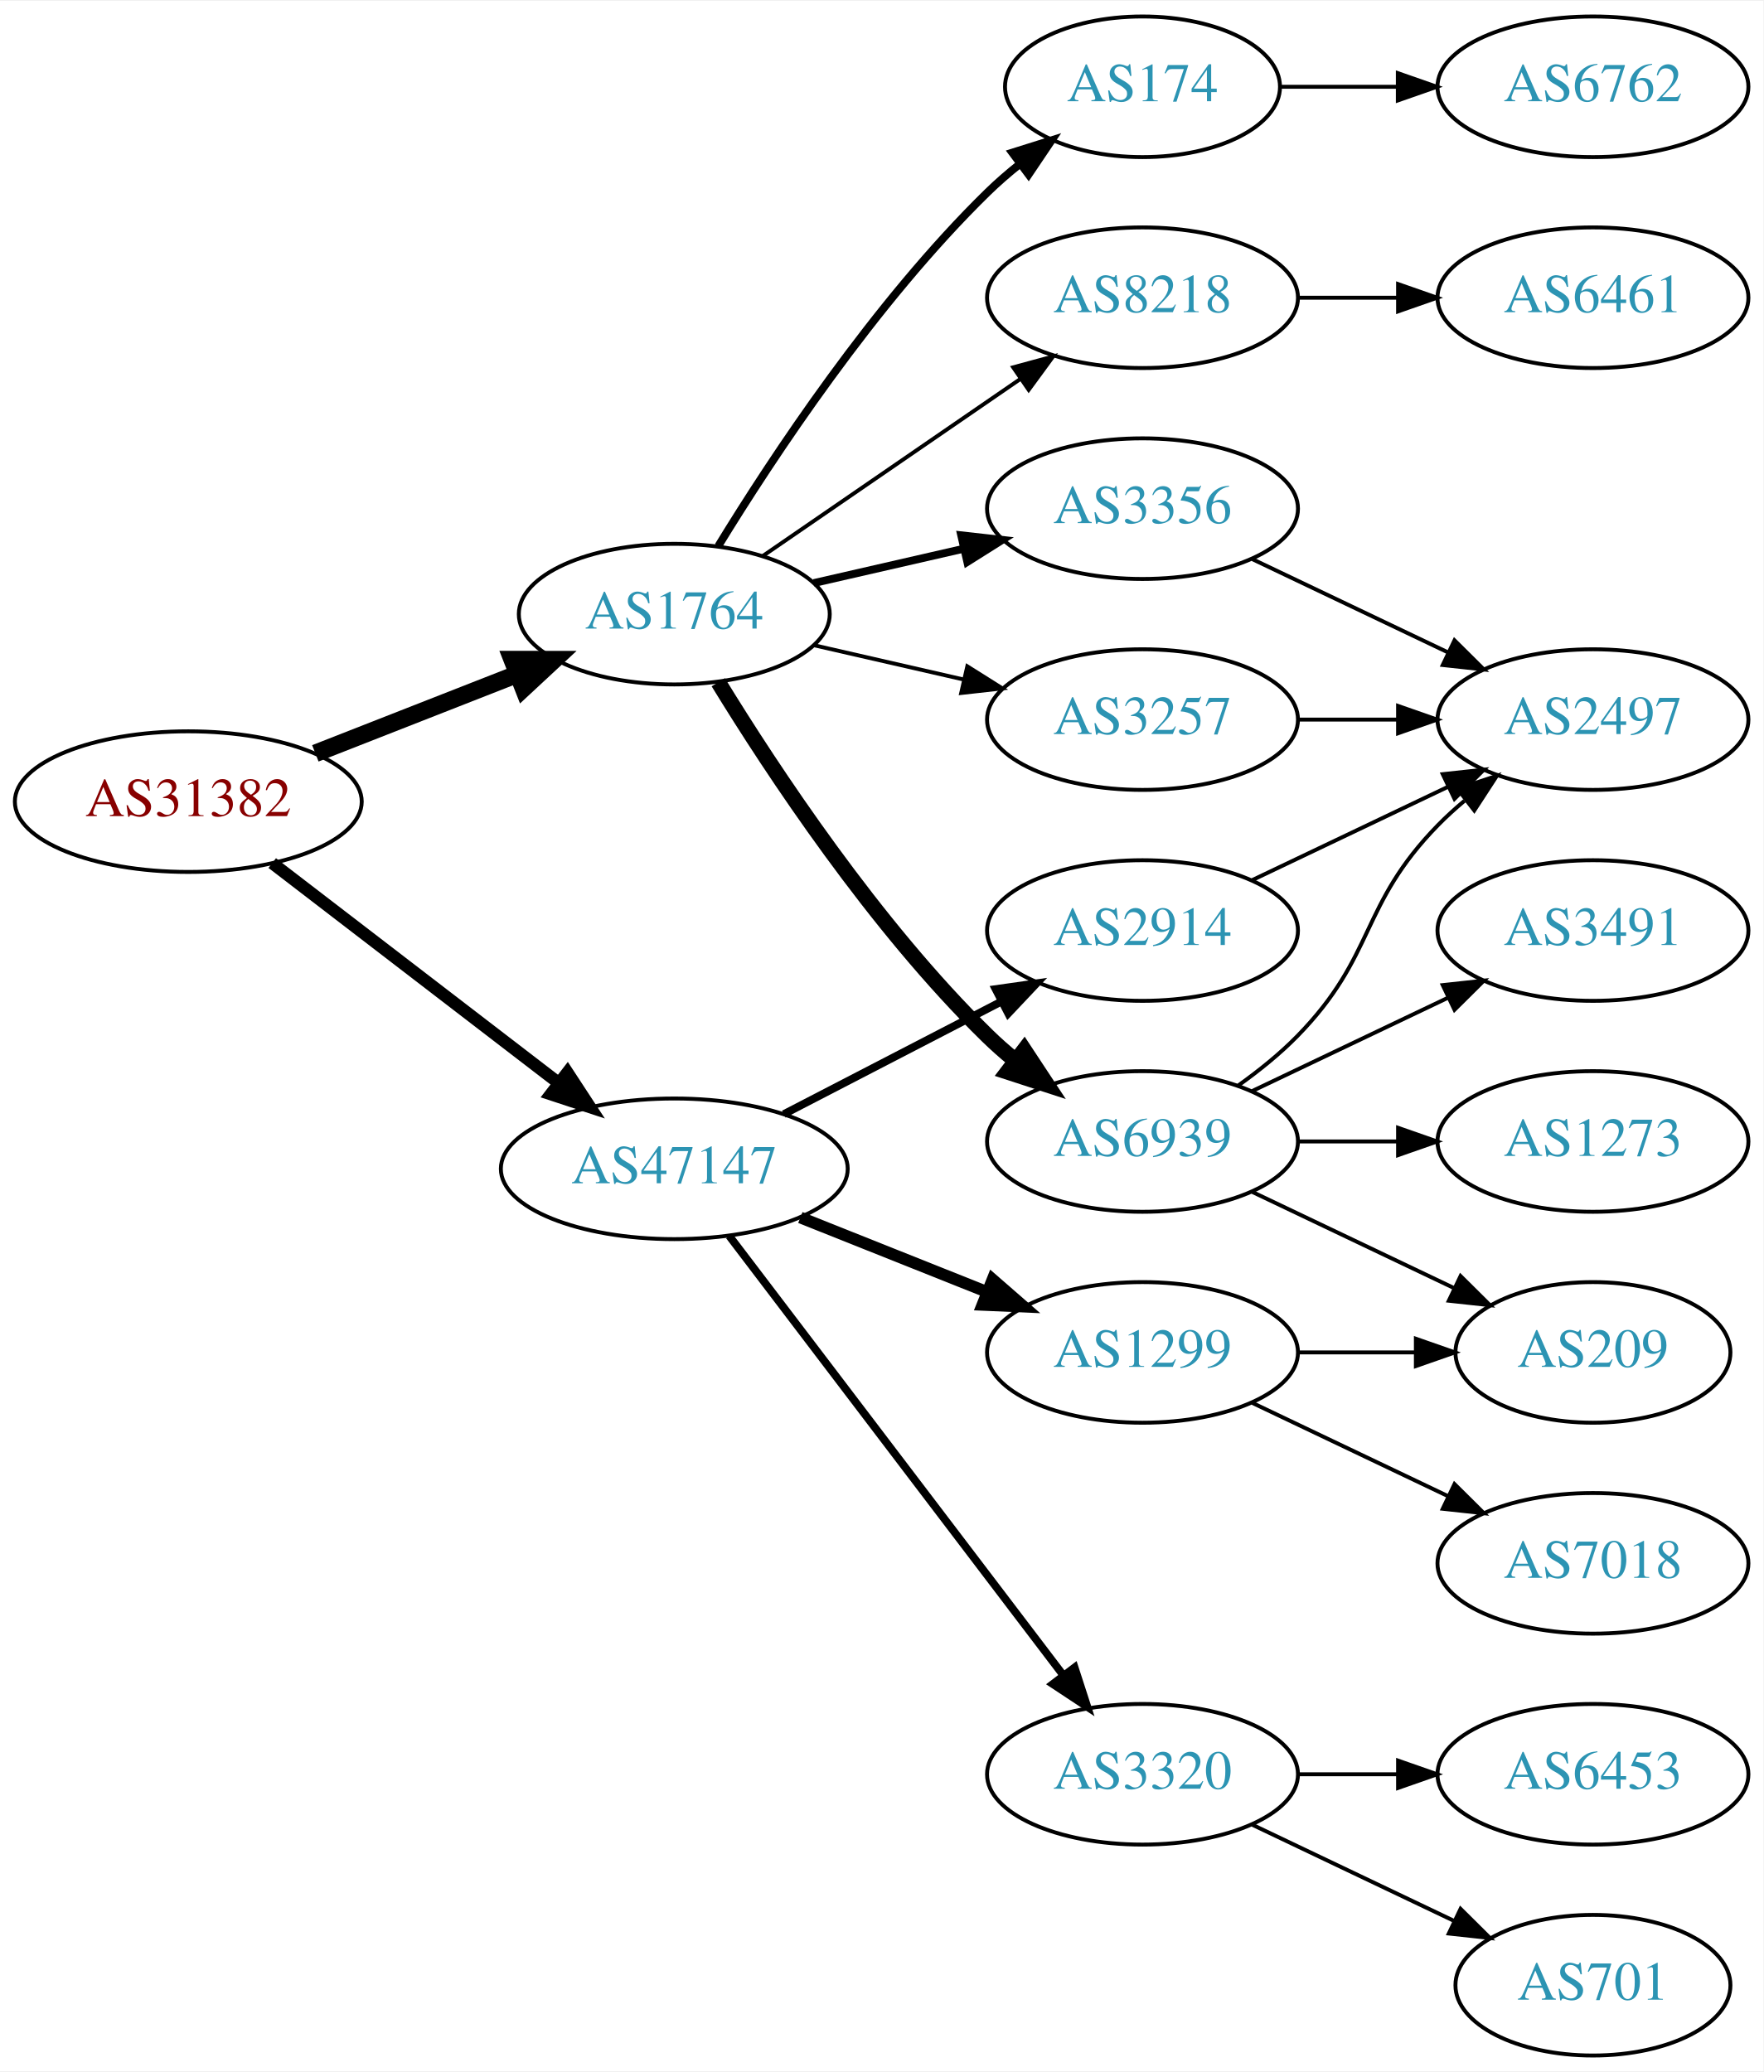
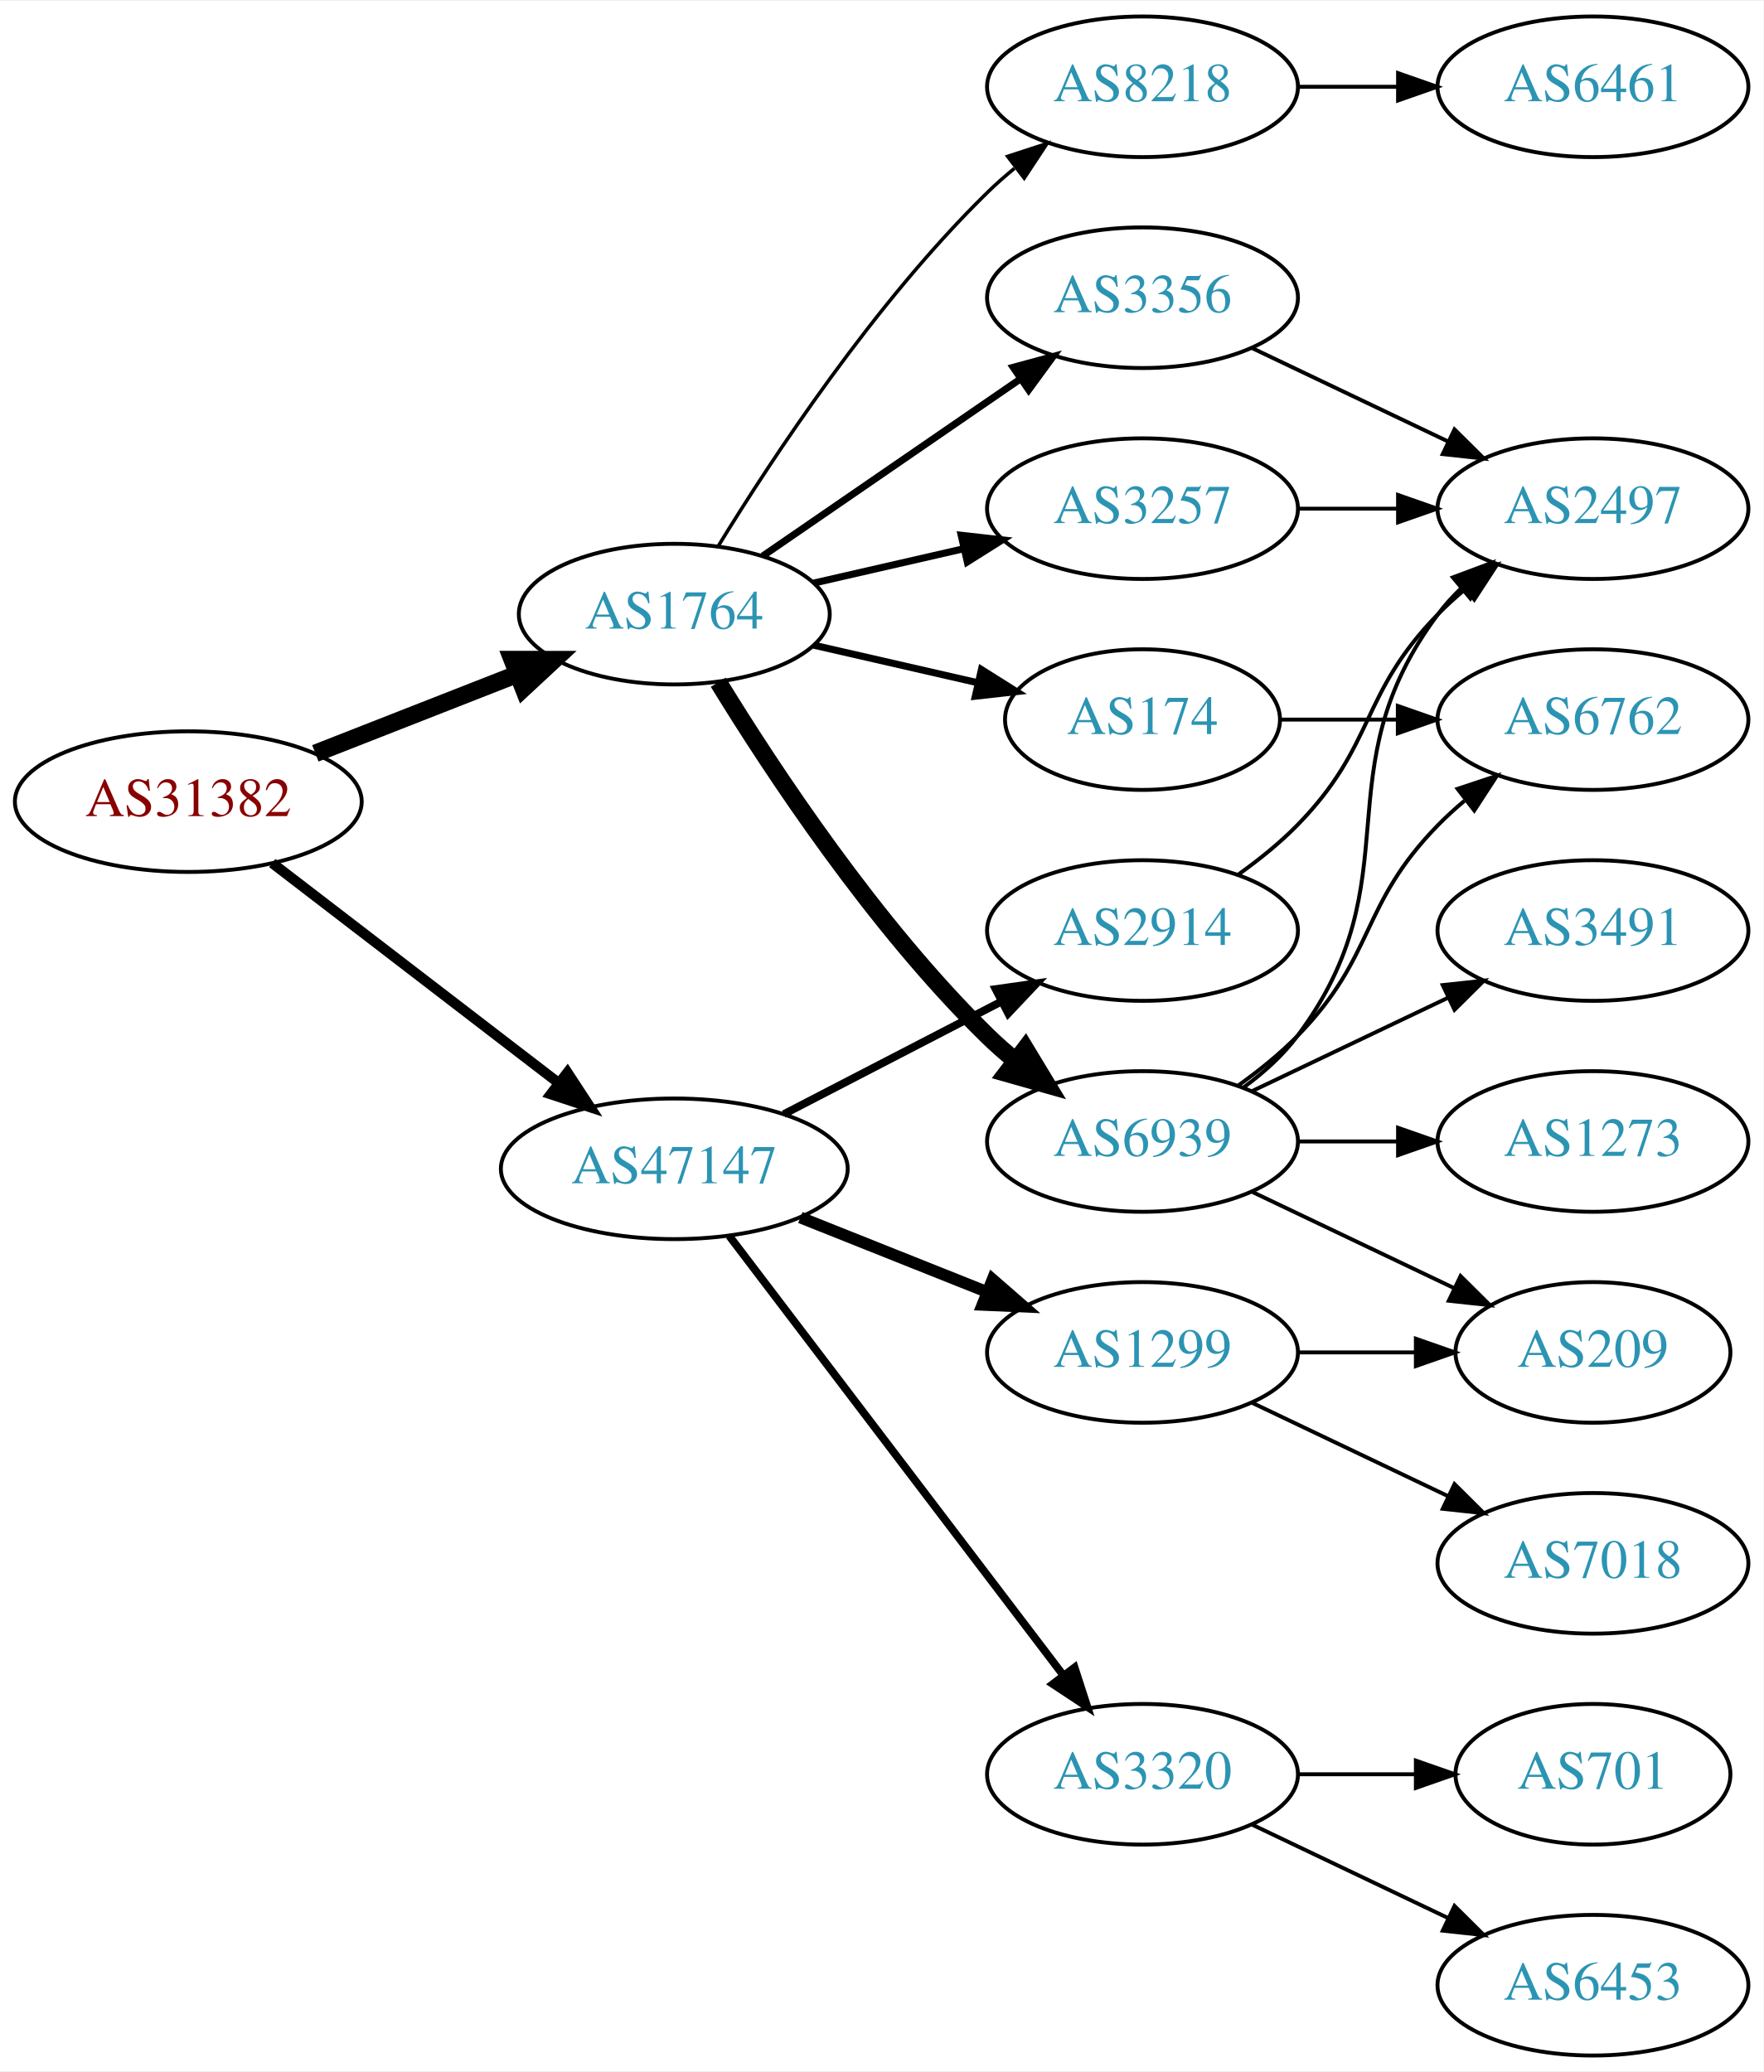
<svg xmlns="http://www.w3.org/2000/svg" xmlns:xlink="http://www.w3.org/1999/xlink" width="451pt" height="530pt" viewBox="0.00 0.00 451.37 530.00">
  <g id="graph0" class="graph" transform="scale(1 1) rotate(0) translate(4 526)">
    <polygon fill="white" stroke="none" points="-4,4 -4,-526 447.37,-526 447.37,4 -4,4" />
    <g id="node1" class="node">
      <g id="a_node1">
        <a xlink:href="/asn/31382" xlink:title="AS31382 ~ Kapsch BusinessCom AG [AT]">
          <ellipse fill="#ffffff" stroke="black" cx="44.196" cy="-321" rx="44.393" ry="18" />
          <text text-anchor="middle" x="44.196" y="-317.3" font-family="Times,serif" font-size="14.00" fill="#880000">AS31382</text>
        </a>
      </g>
    </g>
    <g id="node2" class="node">
      <g id="a_node2">
        <a xlink:href="/asn/1764" xlink:title="AS1764 ~ NEXTLAYER-AS [AT]">
          <ellipse fill="#ffffff" stroke="black" cx="168.588" cy="-369" rx="39.794" ry="18" />
          <text text-anchor="middle" x="168.588" y="-365.3" font-family="Times,serif" font-size="14.00" fill="#2c94b3">AS1764</text>
        </a>
      </g>
    </g>
    <g id="edge1" class="edge">
      <path fill="none" stroke="black" stroke-width="4.5" d="M76.715,-333.361C92.464,-339.538 111.674,-347.071 128.367,-353.618" />
      <polygon fill="black" stroke="black" stroke-width="4.5" points="127.113,-357.356 137.86,-357.341 129.988,-350.024 127.113,-357.356" />
    </g>
    <g id="node3" class="node">
      <g id="a_node3">
        <a xlink:href="/asn/47147" xlink:title="AS47147 ~ ANEXIA Internetdienstleistungs GmbH [AT]">
          <ellipse fill="#ffffff" stroke="black" cx="168.588" cy="-227" rx="44.393" ry="18" />
          <text text-anchor="middle" x="168.588" y="-223.3" font-family="Times,serif" font-size="14.00" fill="#2c94b3">AS47147</text>
        </a>
      </g>
    </g>
    <g id="edge2" class="edge">
-       <path fill="none" stroke="black" stroke-width="3.15" d="M65.682,-305.267C85.715,-289.88 116.402,-266.312 138.867,-249.058" />
-       <polygon fill="black" stroke="black" stroke-width="3.15" points="141.237,-251.652 147.036,-242.785 136.973,-246.1 141.237,-251.652" />
+       <path fill="none" stroke="black" stroke-width="2.625" d="M65.682,-305.267C85.715,-289.88 116.402,-266.312 138.867,-249.058" />
+       <polygon fill="black" stroke="black" stroke-width="2.625" points="141.237,-251.652 147.036,-242.785 136.973,-246.1 141.237,-251.652" />
    </g>
    <g id="node4" class="node">
      <g id="a_node4">
-         <a xlink:href="/asn/174" xlink:title="AS174 ~ Cogent Communications [US]">
-           <ellipse fill="#ffffff" stroke="black" cx="288.431" cy="-504" rx="35.194" ry="18" />
-           <text text-anchor="middle" x="288.431" y="-500.3" font-family="Times,serif" font-size="14.00" fill="#2c94b3">AS174</text>
-         </a>
-       </g>
-     </g>
-     <g id="edge3" class="edge">
-       <path fill="none" stroke="black" stroke-width="2" d="M179.854,-386.44C193.662,-408.991 219.851,-448.722 248.784,-477 251.32,-479.478 254.103,-481.89 256.979,-484.188" />
-       <polygon fill="black" stroke="black" stroke-width="2" points="255.088,-487.144 265.195,-490.321 259.275,-481.535 255.088,-487.144" />
-     </g>
-     <g id="node5" class="node">
-       <g id="a_node5">
-         <a xlink:href="/asn/3257" xlink:title="AS3257 ~ GTT [DE]">
-           <ellipse fill="#ffffff" stroke="black" cx="288.431" cy="-342" rx="39.794" ry="18" />
-           <text text-anchor="middle" x="288.431" y="-338.3" font-family="Times,serif" font-size="14.00" fill="#2c94b3">AS3257</text>
-         </a>
-       </g>
-     </g>
-     <g id="edge4" class="edge">
-       <path fill="none" stroke="black" d="M204.308,-361.045C216.307,-358.296 229.928,-355.175 242.621,-352.267" />
-       <polygon fill="black" stroke="black" points="243.587,-355.636 252.552,-349.991 242.023,-348.813 243.587,-355.636" />
-     </g>
-     <g id="node6" class="node">
-       <g id="a_node6">
        <a xlink:href="/asn/6939" xlink:title="AS6939 ~ Hurricane Electric LLC [US]">
          <ellipse fill="#ffffff" stroke="black" cx="288.431" cy="-234" rx="39.794" ry="18" />
          <text text-anchor="middle" x="288.431" y="-230.3" font-family="Times,serif" font-size="14.00" fill="#2c94b3">AS6939</text>
        </a>
      </g>
    </g>
+     <g id="edge3" class="edge">
+       <path fill="none" stroke="black" stroke-width="4.5" d="M179.854,-351.56C193.662,-329.009 219.851,-289.278 248.784,-261 250.924,-258.908 253.242,-256.863 255.642,-254.894" />
+       <polygon fill="black" stroke="black" stroke-width="4.5" points="258.417,-257.73 263.983,-248.536 253.643,-251.467 258.417,-257.73" />
+     </g>
+     <g id="node5" class="node">
+       <g id="a_node5">
+         <a xlink:href="/asn/174" xlink:title="AS174 ~ Cogent Communications [US]">
+           <ellipse fill="#ffffff" stroke="black" cx="288.431" cy="-342" rx="35.194" ry="18" />
+           <text text-anchor="middle" x="288.431" y="-338.3" font-family="Times,serif" font-size="14.00" fill="#2c94b3">AS174</text>
+         </a>
+       </g>
+     </g>
+     <g id="edge4" class="edge">
+       <path fill="none" stroke="black" stroke-width="1.8" d="M204.308,-361.045C217.4,-358.045 232.422,-354.604 246.063,-351.478" />
+       <polygon fill="black" stroke="black" stroke-width="1.8" points="247.204,-354.807 256.17,-349.162 245.641,-347.984 247.204,-354.807" />
+     </g>
+     <g id="node6" class="node">
+       <g id="a_node6">
+         <a xlink:href="/asn/3257" xlink:title="AS3257 ~ GTT [DE]">
+           <ellipse fill="#ffffff" stroke="black" cx="288.431" cy="-396" rx="39.794" ry="18" />
+           <text text-anchor="middle" x="288.431" y="-392.3" font-family="Times,serif" font-size="14.00" fill="#2c94b3">AS3257</text>
+         </a>
+       </g>
+     </g>
    <g id="edge5" class="edge">
-       <path fill="none" stroke="black" stroke-width="4" d="M179.854,-351.56C193.662,-329.009 219.851,-289.278 248.784,-261 250.924,-258.908 253.242,-256.863 255.642,-254.894" />
-       <polygon fill="black" stroke="black" stroke-width="4" points="258.152,-257.382 263.983,-248.536 253.908,-251.815 258.152,-257.382" />
+       <path fill="none" stroke="black" stroke-width="1.8" d="M204.308,-376.955C216.307,-379.704 229.928,-382.825 242.621,-385.733" />
+       <polygon fill="black" stroke="black" stroke-width="1.8" points="242.023,-389.187 252.552,-388.009 243.587,-382.364 242.023,-389.187" />
    </g>
    <g id="node7" class="node">
      <g id="a_node7">
-         <a xlink:href="/asn/8218" xlink:title="AS8218 ~ legacy Neotelecoms [FR]">
+         <a xlink:href="/asn/3356" xlink:title="AS3356 ~ Level 3 Parent, LLC [US]">
          <ellipse fill="#ffffff" stroke="black" cx="288.431" cy="-450" rx="39.794" ry="18" />
-           <text text-anchor="middle" x="288.431" y="-446.3" font-family="Times,serif" font-size="14.00" fill="#2c94b3">AS8218</text>
+           <text text-anchor="middle" x="288.431" y="-446.3" font-family="Times,serif" font-size="14.00" fill="#2c94b3">AS3356</text>
        </a>
      </g>
    </g>
    <g id="edge6" class="edge">
-       <path fill="none" stroke="black" d="M191.202,-383.857C209.691,-396.565 236.505,-414.995 257.134,-429.175" />
-       <polygon fill="black" stroke="black" points="255.331,-432.183 265.555,-434.963 259.296,-426.414 255.331,-432.183" />
+       <path fill="none" stroke="black" stroke-width="1.8" d="M191.202,-383.857C209.691,-396.565 236.505,-414.995 257.134,-429.175" />
+       <polygon fill="black" stroke="black" stroke-width="1.8" points="255.331,-432.183 265.555,-434.963 259.296,-426.414 255.331,-432.183" />
    </g>
    <g id="node8" class="node">
      <g id="a_node8">
-         <a xlink:href="/asn/3356" xlink:title="AS3356 ~ Level 3 Parent, LLC [US]">
-           <ellipse fill="#ffffff" stroke="black" cx="288.431" cy="-396" rx="39.794" ry="18" />
-           <text text-anchor="middle" x="288.431" y="-392.3" font-family="Times,serif" font-size="14.00" fill="#2c94b3">AS3356</text>
+         <a xlink:href="/asn/8218" xlink:title="AS8218 ~ legacy Neotelecoms [FR]">
+           <ellipse fill="#ffffff" stroke="black" cx="288.431" cy="-504" rx="39.794" ry="18" />
+           <text text-anchor="middle" x="288.431" y="-500.3" font-family="Times,serif" font-size="14.00" fill="#2c94b3">AS8218</text>
        </a>
      </g>
    </g>
    <g id="edge7" class="edge">
-       <path fill="none" stroke="black" stroke-width="2" d="M204.308,-376.955C216.307,-379.704 229.928,-382.825 242.621,-385.733" />
-       <polygon fill="black" stroke="black" stroke-width="2" points="242.023,-389.187 252.552,-388.009 243.587,-382.364 242.023,-389.187" />
+       <path fill="none" stroke="black" stroke-width="0.9" d="M179.854,-386.44C193.662,-408.991 219.851,-448.722 248.784,-477 250.924,-479.092 253.242,-481.137 255.642,-483.106" />
+       <polygon fill="black" stroke="black" stroke-width="0.9" points="253.908,-486.185 263.983,-489.464 258.152,-480.618 253.908,-486.185" />
    </g>
    <g id="node15" class="node">
      <g id="a_node15">
-         <a xlink:href="/asn/1299" xlink:title="AS1299 ~ Telia Carrier [EU]">
-           <ellipse fill="#ffffff" stroke="black" cx="288.431" cy="-180" rx="39.794" ry="18" />
-           <text text-anchor="middle" x="288.431" y="-176.3" font-family="Times,serif" font-size="14.00" fill="#2c94b3">AS1299</text>
-         </a>
-       </g>
-     </g>
-     <g id="edge16" class="edge">
-       <path fill="none" stroke="black" stroke-width="3" d="M200.858,-214.528C215.54,-208.673 233.183,-201.636 248.701,-195.447" />
-       <polygon fill="black" stroke="black" stroke-width="3" points="250.051,-198.677 258.043,-191.721 247.458,-192.175 250.051,-198.677" />
+         <a xlink:href="/asn/2914" xlink:title="AS2914 ~ NTT America, Inc. [US]">
+           <ellipse fill="#ffffff" stroke="black" cx="288.431" cy="-288" rx="39.794" ry="18" />
+           <text text-anchor="middle" x="288.431" y="-284.3" font-family="Times,serif" font-size="14.00" fill="#2c94b3">AS2914</text>
+         </a>
+       </g>
+     </g>
+     <g id="edge17" class="edge">
+       <path fill="none" stroke="black" stroke-width="2" d="M196.624,-240.995C213.173,-249.561 234.525,-260.614 252.366,-269.849" />
+       <polygon fill="black" stroke="black" stroke-width="2" points="250.842,-273.001 261.331,-274.49 254.06,-266.785 250.842,-273.001" />
    </g>
    <g id="node16" class="node">
      <g id="a_node16">
        <a xlink:href="/asn/3320" xlink:title="AS3320 ~ DTAG [DE]">
          <ellipse fill="#ffffff" stroke="black" cx="288.431" cy="-72" rx="39.794" ry="18" />
          <text text-anchor="middle" x="288.431" y="-68.3" font-family="Times,serif" font-size="14.00" fill="#2c94b3">AS3320</text>
        </a>
      </g>
    </g>
-     <g id="edge17" class="edge">
+     <g id="edge18" class="edge">
      <path fill="none" stroke="black" stroke-width="2" d="M182.65,-209.82C203.355,-182.586 243.832,-129.346 267.967,-97.601" />
      <polygon fill="black" stroke="black" stroke-width="2" points="271.045,-99.336 274.311,-89.257 265.472,-95.099 271.045,-99.336" />
    </g>
    <g id="node17" class="node">
      <g id="a_node17">
-         <a xlink:href="/asn/2914" xlink:title="AS2914 ~ NTT America, Inc. [US]">
-           <ellipse fill="#ffffff" stroke="black" cx="288.431" cy="-288" rx="39.794" ry="18" />
-           <text text-anchor="middle" x="288.431" y="-284.3" font-family="Times,serif" font-size="14.00" fill="#2c94b3">AS2914</text>
-         </a>
-       </g>
-     </g>
-     <g id="edge18" class="edge">
-       <path fill="none" stroke="black" stroke-width="2" d="M196.624,-240.995C213.173,-249.561 234.525,-260.614 252.366,-269.849" />
-       <polygon fill="black" stroke="black" stroke-width="2" points="250.842,-273.001 261.331,-274.49 254.06,-266.785 250.842,-273.001" />
+         <a xlink:href="/asn/1299" xlink:title="AS1299 ~ Telia Carrier [EU]">
+           <ellipse fill="#ffffff" stroke="black" cx="288.431" cy="-180" rx="39.794" ry="18" />
+           <text text-anchor="middle" x="288.431" y="-176.3" font-family="Times,serif" font-size="14.00" fill="#2c94b3">AS1299</text>
+         </a>
+       </g>
+     </g>
+     <g id="edge19" class="edge">
+       <path fill="none" stroke="black" stroke-width="3" d="M200.858,-214.528C215.54,-208.673 233.183,-201.636 248.701,-195.447" />
+       <polygon fill="black" stroke="black" stroke-width="3" points="250.051,-198.677 258.043,-191.721 247.458,-192.175 250.051,-198.677" />
+     </g>
+     <g id="node9" class="node">
+       <g id="a_node9">
+         <a xlink:href="/asn/2497" xlink:title="AS2497 ~ Internet Initiative Japan Inc. [JP]">
+           <ellipse fill="#ffffff" stroke="black" cx="403.724" cy="-396" rx="39.794" ry="18" />
+           <text text-anchor="middle" x="403.724" y="-392.3" font-family="Times,serif" font-size="14.00" fill="#2c94b3">AS2497</text>
+         </a>
+       </g>
+     </g>
+     <g id="edge8" class="edge">
+       <path fill="none" stroke="black" d="M314.362,-247.882C319.438,-251.611 324.356,-256.016 328.077,-261 358.349,-301.542 333.806,-328.458 364.077,-369 365.822,-371.336 367.829,-373.545 369.992,-375.617" />
+       <polygon fill="black" stroke="black" points="367.87,-378.405 377.793,-382.118 372.352,-373.027 367.87,-378.405" />
+     </g>
+     <g id="node10" class="node">
+       <g id="a_node10">
+         <a xlink:href="/asn/209" xlink:title="AS209 ~ CenturyLink Communications, LLC [US]">
+           <ellipse fill="#ffffff" stroke="black" cx="403.724" cy="-180" rx="35.194" ry="18" />
+           <text text-anchor="middle" x="403.724" y="-176.3" font-family="Times,serif" font-size="14.00" fill="#2c94b3">AS209</text>
+         </a>
+       </g>
+     </g>
+     <g id="edge9" class="edge">
+       <path fill="none" stroke="black" d="M316.567,-221.066C331.999,-213.71 351.485,-204.423 368.02,-196.541" />
+       <polygon fill="black" stroke="black" points="369.84,-199.551 377.361,-192.089 366.828,-193.232 369.84,-199.551" />
+     </g>
+     <g id="node11" class="node">
+       <g id="a_node11">
+         <a xlink:href="/asn/3491" xlink:title="AS3491 ~ PCCW Global, Inc. [US]">
+           <ellipse fill="#ffffff" stroke="black" cx="403.724" cy="-288" rx="39.794" ry="18" />
+           <text text-anchor="middle" x="403.724" y="-284.3" font-family="Times,serif" font-size="14.00" fill="#2c94b3">AS3491</text>
+         </a>
+       </g>
+     </g>
+     <g id="edge10" class="edge">
+       <path fill="none" stroke="black" d="M316.567,-246.934C331.561,-254.081 350.382,-263.052 366.605,-270.785" />
+       <polygon fill="black" stroke="black" points="365.276,-274.028 375.809,-275.171 368.288,-267.709 365.276,-274.028" />
+     </g>
+     <g id="node12" class="node">
+       <g id="a_node12">
+         <a xlink:href="/asn/1273" xlink:title="AS1273 ~ Vodafone Group PLC [EU]">
+           <ellipse fill="#ffffff" stroke="black" cx="403.724" cy="-234" rx="39.794" ry="18" />
+           <text text-anchor="middle" x="403.724" y="-230.3" font-family="Times,serif" font-size="14.00" fill="#2c94b3">AS1273</text>
+         </a>
+       </g>
+     </g>
+     <g id="edge11" class="edge">
+       <path fill="none" stroke="black" d="M328.103,-234C336.306,-234 345.07,-234 353.602,-234" />
+       <polygon fill="black" stroke="black" points="353.841,-237.5 363.841,-234 353.841,-230.5 353.841,-237.5" />
    </g>
    <g id="node13" class="node">
      <g id="a_node13">
        <a xlink:href="/asn/6762" xlink:title="AS6762 ~ TELECOM ITALIA SPARKLE S.p.A. [IT]">
-           <ellipse fill="#ffffff" stroke="black" cx="403.724" cy="-504" rx="39.794" ry="18" />
-           <text text-anchor="middle" x="403.724" y="-500.3" font-family="Times,serif" font-size="14.00" fill="#2c94b3">AS6762</text>
-         </a>
-       </g>
-     </g>
-     <g id="edge13" class="edge">
-       <path fill="none" stroke="black" d="M323.73,-504C333.107,-504 343.457,-504 353.492,-504" />
-       <polygon fill="black" stroke="black" points="353.781,-507.5 363.781,-504 353.781,-500.5 353.781,-507.5" />
-     </g>
-     <g id="node9" class="node">
-       <g id="a_node9">
-         <a xlink:href="/asn/2497" xlink:title="AS2497 ~ Internet Initiative Japan Inc. [JP]">
          <ellipse fill="#ffffff" stroke="black" cx="403.724" cy="-342" rx="39.794" ry="18" />
-           <text text-anchor="middle" x="403.724" y="-338.3" font-family="Times,serif" font-size="14.00" fill="#2c94b3">AS2497</text>
-         </a>
-       </g>
-     </g>
-     <g id="edge8" class="edge">
-       <path fill="none" stroke="black" d="M328.103,-342C336.306,-342 345.07,-342 353.602,-342" />
-       <polygon fill="black" stroke="black" points="353.841,-345.5 363.841,-342 353.841,-338.5 353.841,-345.5" />
+           <text text-anchor="middle" x="403.724" y="-338.3" font-family="Times,serif" font-size="14.00" fill="#2c94b3">AS6762</text>
+         </a>
+       </g>
    </g>
    <g id="edge12" class="edge">
      <path fill="none" stroke="black" d="M313.025,-248.389C318.281,-252.148 323.613,-256.437 328.077,-261 348.25,-281.617 343.905,-294.383 364.077,-315 366.17,-317.139 368.453,-319.218 370.83,-321.21" />
      <polygon fill="black" stroke="black" points="369.074,-324.275 379.13,-327.611 373.349,-318.732 369.074,-324.275" />
    </g>
-     <g id="node10" class="node">
-       <g id="a_node10">
-         <a xlink:href="/asn/3491" xlink:title="AS3491 ~ PCCW Global, Inc. [US]">
-           <ellipse fill="#ffffff" stroke="black" cx="403.724" cy="-288" rx="39.794" ry="18" />
-           <text text-anchor="middle" x="403.724" y="-284.3" font-family="Times,serif" font-size="14.00" fill="#2c94b3">AS3491</text>
-         </a>
-       </g>
-     </g>
-     <g id="edge9" class="edge">
-       <path fill="none" stroke="black" d="M316.567,-246.934C331.561,-254.081 350.382,-263.052 366.605,-270.785" />
-       <polygon fill="black" stroke="black" points="365.276,-274.028 375.809,-275.171 368.288,-267.709 365.276,-274.028" />
-     </g>
-     <g id="node11" class="node">
-       <g id="a_node11">
-         <a xlink:href="/asn/1273" xlink:title="AS1273 ~ Vodafone Group PLC [EU]">
-           <ellipse fill="#ffffff" stroke="black" cx="403.724" cy="-234" rx="39.794" ry="18" />
-           <text text-anchor="middle" x="403.724" y="-230.3" font-family="Times,serif" font-size="14.00" fill="#2c94b3">AS1273</text>
-         </a>
-       </g>
-     </g>
-     <g id="edge10" class="edge">
-       <path fill="none" stroke="black" d="M328.103,-234C336.306,-234 345.07,-234 353.602,-234" />
-       <polygon fill="black" stroke="black" points="353.841,-237.5 363.841,-234 353.841,-230.5 353.841,-237.5" />
-     </g>
-     <g id="node12" class="node">
-       <g id="a_node12">
-         <a xlink:href="/asn/209" xlink:title="AS209 ~ CenturyLink Communications, LLC [US]">
-           <ellipse fill="#ffffff" stroke="black" cx="403.724" cy="-180" rx="35.194" ry="18" />
-           <text text-anchor="middle" x="403.724" y="-176.3" font-family="Times,serif" font-size="14.00" fill="#2c94b3">AS209</text>
-         </a>
-       </g>
-     </g>
-     <g id="edge11" class="edge">
-       <path fill="none" stroke="black" d="M316.567,-221.066C331.999,-213.71 351.485,-204.423 368.02,-196.541" />
-       <polygon fill="black" stroke="black" points="369.84,-199.551 377.361,-192.089 366.828,-193.232 369.84,-199.551" />
+     <g id="edge13" class="edge">
+       <path fill="none" stroke="black" d="M323.73,-342C333.107,-342 343.457,-342 353.492,-342" />
+       <polygon fill="black" stroke="black" points="353.781,-345.5 363.781,-342 353.781,-338.5 353.781,-345.5" />
+     </g>
+     <g id="edge14" class="edge">
+       <path fill="none" stroke="black" d="M328.103,-396C336.306,-396 345.07,-396 353.602,-396" />
+       <polygon fill="black" stroke="black" points="353.841,-399.5 363.841,-396 353.841,-392.5 353.841,-399.5" />
+     </g>
+     <g id="edge15" class="edge">
+       <path fill="none" stroke="black" d="M316.567,-437.066C331.561,-429.919 350.382,-420.948 366.605,-413.215" />
+       <polygon fill="black" stroke="black" points="368.288,-416.291 375.809,-408.829 365.276,-409.972 368.288,-416.291" />
    </g>
    <g id="node14" class="node">
      <g id="a_node14">
        <a xlink:href="/asn/6461" xlink:title="AS6461 ~ Zayo Bandwidth [US]">
-           <ellipse fill="#ffffff" stroke="black" cx="403.724" cy="-450" rx="39.794" ry="18" />
-           <text text-anchor="middle" x="403.724" y="-446.3" font-family="Times,serif" font-size="14.00" fill="#2c94b3">AS6461</text>
-         </a>
-       </g>
-     </g>
-     <g id="edge14" class="edge">
-       <path fill="none" stroke="black" d="M328.103,-450C336.306,-450 345.07,-450 353.602,-450" />
-       <polygon fill="black" stroke="black" points="353.841,-453.5 363.841,-450 353.841,-446.5 353.841,-453.5" />
-     </g>
-     <g id="edge15" class="edge">
-       <path fill="none" stroke="black" d="M316.567,-383.066C331.561,-375.919 350.382,-366.948 366.605,-359.215" />
-       <polygon fill="black" stroke="black" points="368.288,-362.291 375.809,-354.829 365.276,-355.972 368.288,-362.291" />
-     </g>
-     <g id="edge19" class="edge">
+           <ellipse fill="#ffffff" stroke="black" cx="403.724" cy="-504" rx="39.794" ry="18" />
+           <text text-anchor="middle" x="403.724" y="-500.3" font-family="Times,serif" font-size="14.00" fill="#2c94b3">AS6461</text>
+         </a>
+       </g>
+     </g>
+     <g id="edge16" class="edge">
+       <path fill="none" stroke="black" d="M328.103,-504C336.306,-504 345.07,-504 353.602,-504" />
+       <polygon fill="black" stroke="black" points="353.841,-507.5 363.841,-504 353.841,-500.5 353.841,-507.5" />
+     </g>
+     <g id="edge22" class="edge">
+       <path fill="none" stroke="black" d="M313.025,-302.389C318.281,-306.148 323.613,-310.437 328.077,-315 348.25,-335.617 343.905,-348.383 364.077,-369 366.17,-371.139 368.453,-373.218 370.83,-375.21" />
+       <polygon fill="black" stroke="black" points="369.074,-378.275 379.13,-381.611 373.349,-372.732 369.074,-378.275" />
+     </g>
+     <g id="node18" class="node">
+       <g id="a_node18">
+         <a xlink:href="/asn/701" xlink:title="AS701 ~ UUNET [US]">
+           <ellipse fill="#ffffff" stroke="black" cx="403.724" cy="-72" rx="35.194" ry="18" />
+           <text text-anchor="middle" x="403.724" y="-68.3" font-family="Times,serif" font-size="14.00" fill="#2c94b3">AS701</text>
+         </a>
+       </g>
+     </g>
+     <g id="edge20" class="edge">
+       <path fill="none" stroke="black" d="M328.103,-72C337.808,-72 348.299,-72 358.262,-72" />
+       <polygon fill="black" stroke="black" points="358.398,-75.5 368.398,-72 358.398,-68.5 358.398,-75.5" />
+     </g>
+     <g id="node19" class="node">
+       <g id="a_node19">
+         <a xlink:href="/asn/6453" xlink:title="AS6453 ~ TATA COMMUNICATIONS (AMERICA) INC [US]">
+           <ellipse fill="#ffffff" stroke="black" cx="403.724" cy="-18" rx="39.794" ry="18" />
+           <text text-anchor="middle" x="403.724" y="-14.3" font-family="Times,serif" font-size="14.00" fill="#2c94b3">AS6453</text>
+         </a>
+       </g>
+     </g>
+     <g id="edge21" class="edge">
+       <path fill="none" stroke="black" d="M316.567,-59.066C331.561,-51.919 350.382,-42.948 366.605,-35.215" />
+       <polygon fill="black" stroke="black" points="368.288,-38.291 375.809,-30.829 365.276,-31.972 368.288,-38.291" />
+     </g>
+     <g id="edge23" class="edge">
      <path fill="none" stroke="black" d="M328.103,-180C337.808,-180 348.299,-180 358.262,-180" />
      <polygon fill="black" stroke="black" points="358.398,-183.5 368.398,-180 358.398,-176.5 358.398,-183.5" />
    </g>
-     <g id="node18" class="node">
-       <g id="a_node18">
+     <g id="node20" class="node">
+       <g id="a_node20">
        <a xlink:href="/asn/7018" xlink:title="AS7018 ~ AT&amp;T Services, Inc. [US]">
          <ellipse fill="#ffffff" stroke="black" cx="403.724" cy="-126" rx="39.794" ry="18" />
          <text text-anchor="middle" x="403.724" y="-122.3" font-family="Times,serif" font-size="14.00" fill="#2c94b3">AS7018</text>
        </a>
      </g>
    </g>
-     <g id="edge20" class="edge">
+     <g id="edge24" class="edge">
      <path fill="none" stroke="black" d="M316.567,-167.066C331.561,-159.919 350.382,-150.948 366.605,-143.215" />
      <polygon fill="black" stroke="black" points="368.288,-146.291 375.809,-138.829 365.276,-139.972 368.288,-146.291" />
    </g>
-     <g id="node19" class="node">
-       <g id="a_node19">
-         <a xlink:href="/asn/701" xlink:title="AS701 ~ UUNET [US]">
-           <ellipse fill="#ffffff" stroke="black" cx="403.724" cy="-18" rx="35.194" ry="18" />
-           <text text-anchor="middle" x="403.724" y="-14.3" font-family="Times,serif" font-size="14.00" fill="#2c94b3">AS701</text>
-         </a>
-       </g>
-     </g>
-     <g id="edge21" class="edge">
-       <path fill="none" stroke="black" d="M316.567,-59.066C331.999,-51.71 351.485,-42.423 368.02,-34.541" />
-       <polygon fill="black" stroke="black" points="369.84,-37.551 377.361,-30.089 366.828,-31.232 369.84,-37.551" />
-     </g>
-     <g id="node20" class="node">
-       <g id="a_node20">
-         <a xlink:href="/asn/6453" xlink:title="AS6453 ~ TATA COMMUNICATIONS (AMERICA) INC [US]">
-           <ellipse fill="#ffffff" stroke="black" cx="403.724" cy="-72" rx="39.794" ry="18" />
-           <text text-anchor="middle" x="403.724" y="-68.3" font-family="Times,serif" font-size="14.00" fill="#2c94b3">AS6453</text>
-         </a>
-       </g>
-     </g>
-     <g id="edge22" class="edge">
-       <path fill="none" stroke="black" d="M328.103,-72C336.306,-72 345.07,-72 353.602,-72" />
-       <polygon fill="black" stroke="black" points="353.841,-75.5 363.841,-72 353.841,-68.5 353.841,-75.5" />
-     </g>
-     <g id="edge23" class="edge">
-       <path fill="none" stroke="black" d="M316.567,-300.934C331.561,-308.081 350.382,-317.052 366.605,-324.785" />
-       <polygon fill="black" stroke="black" points="365.276,-328.028 375.809,-329.171 368.288,-321.709 365.276,-328.028" />
-     </g>
  </g>
</svg>
